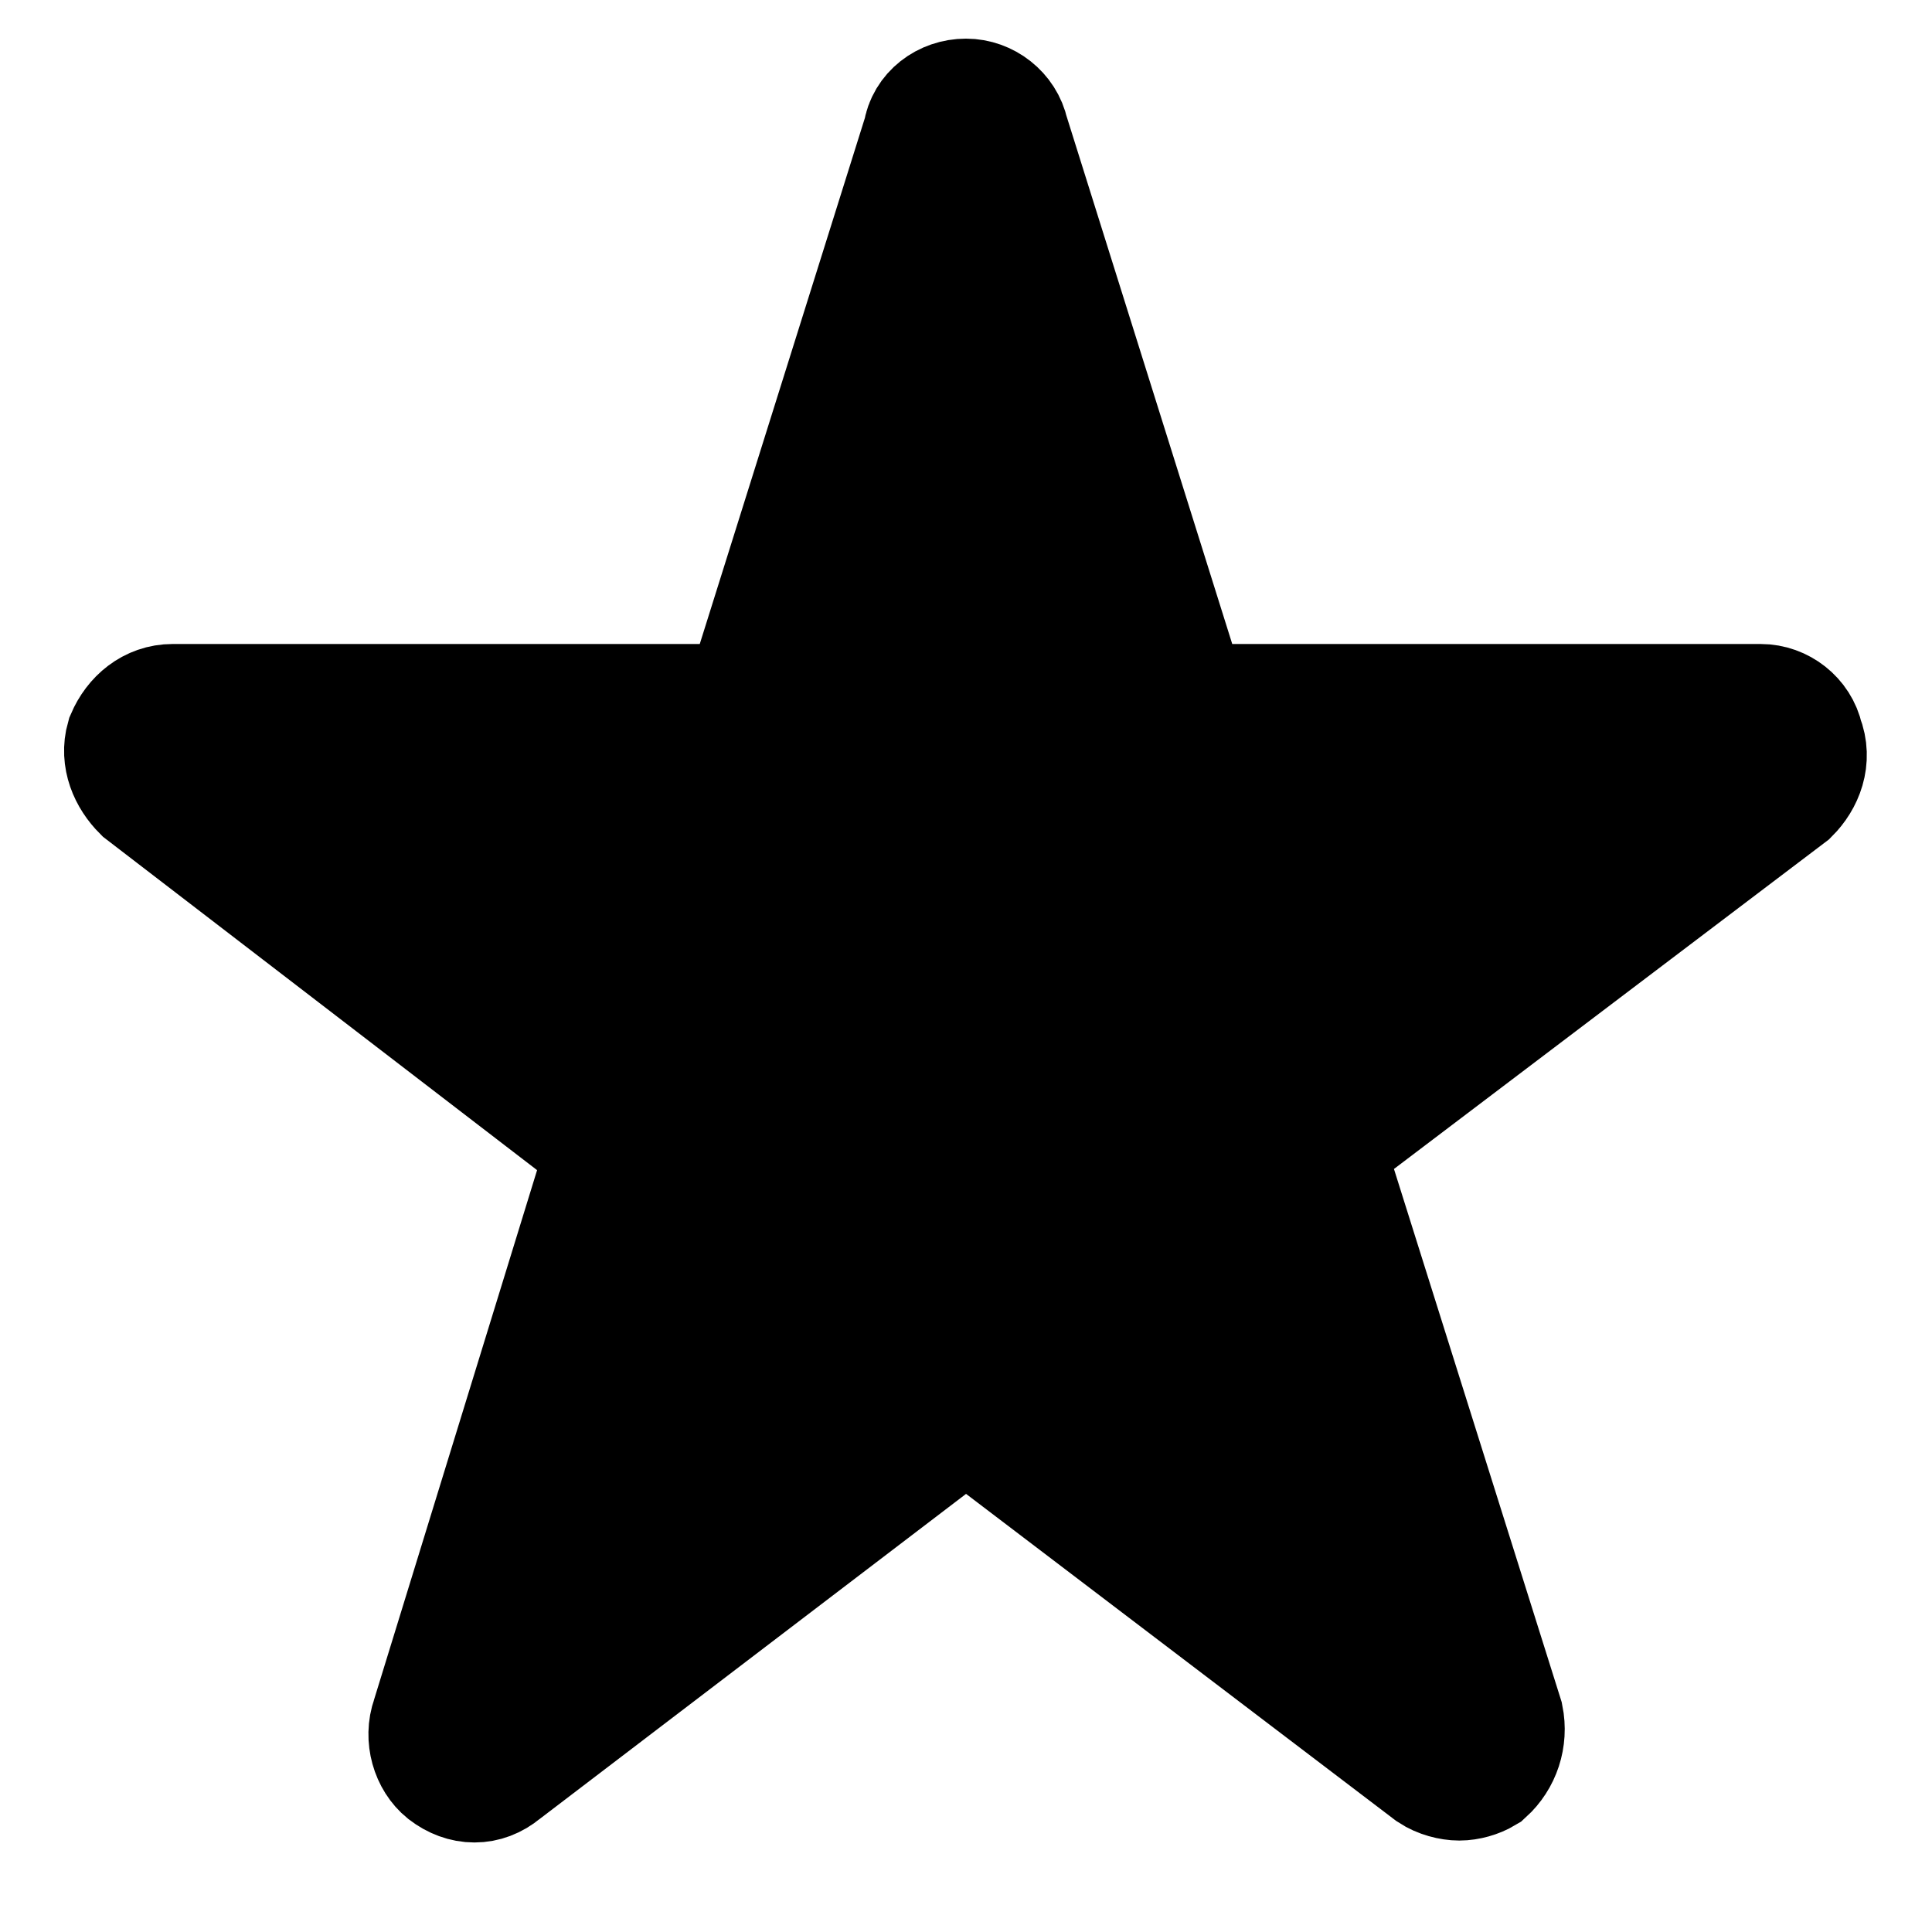
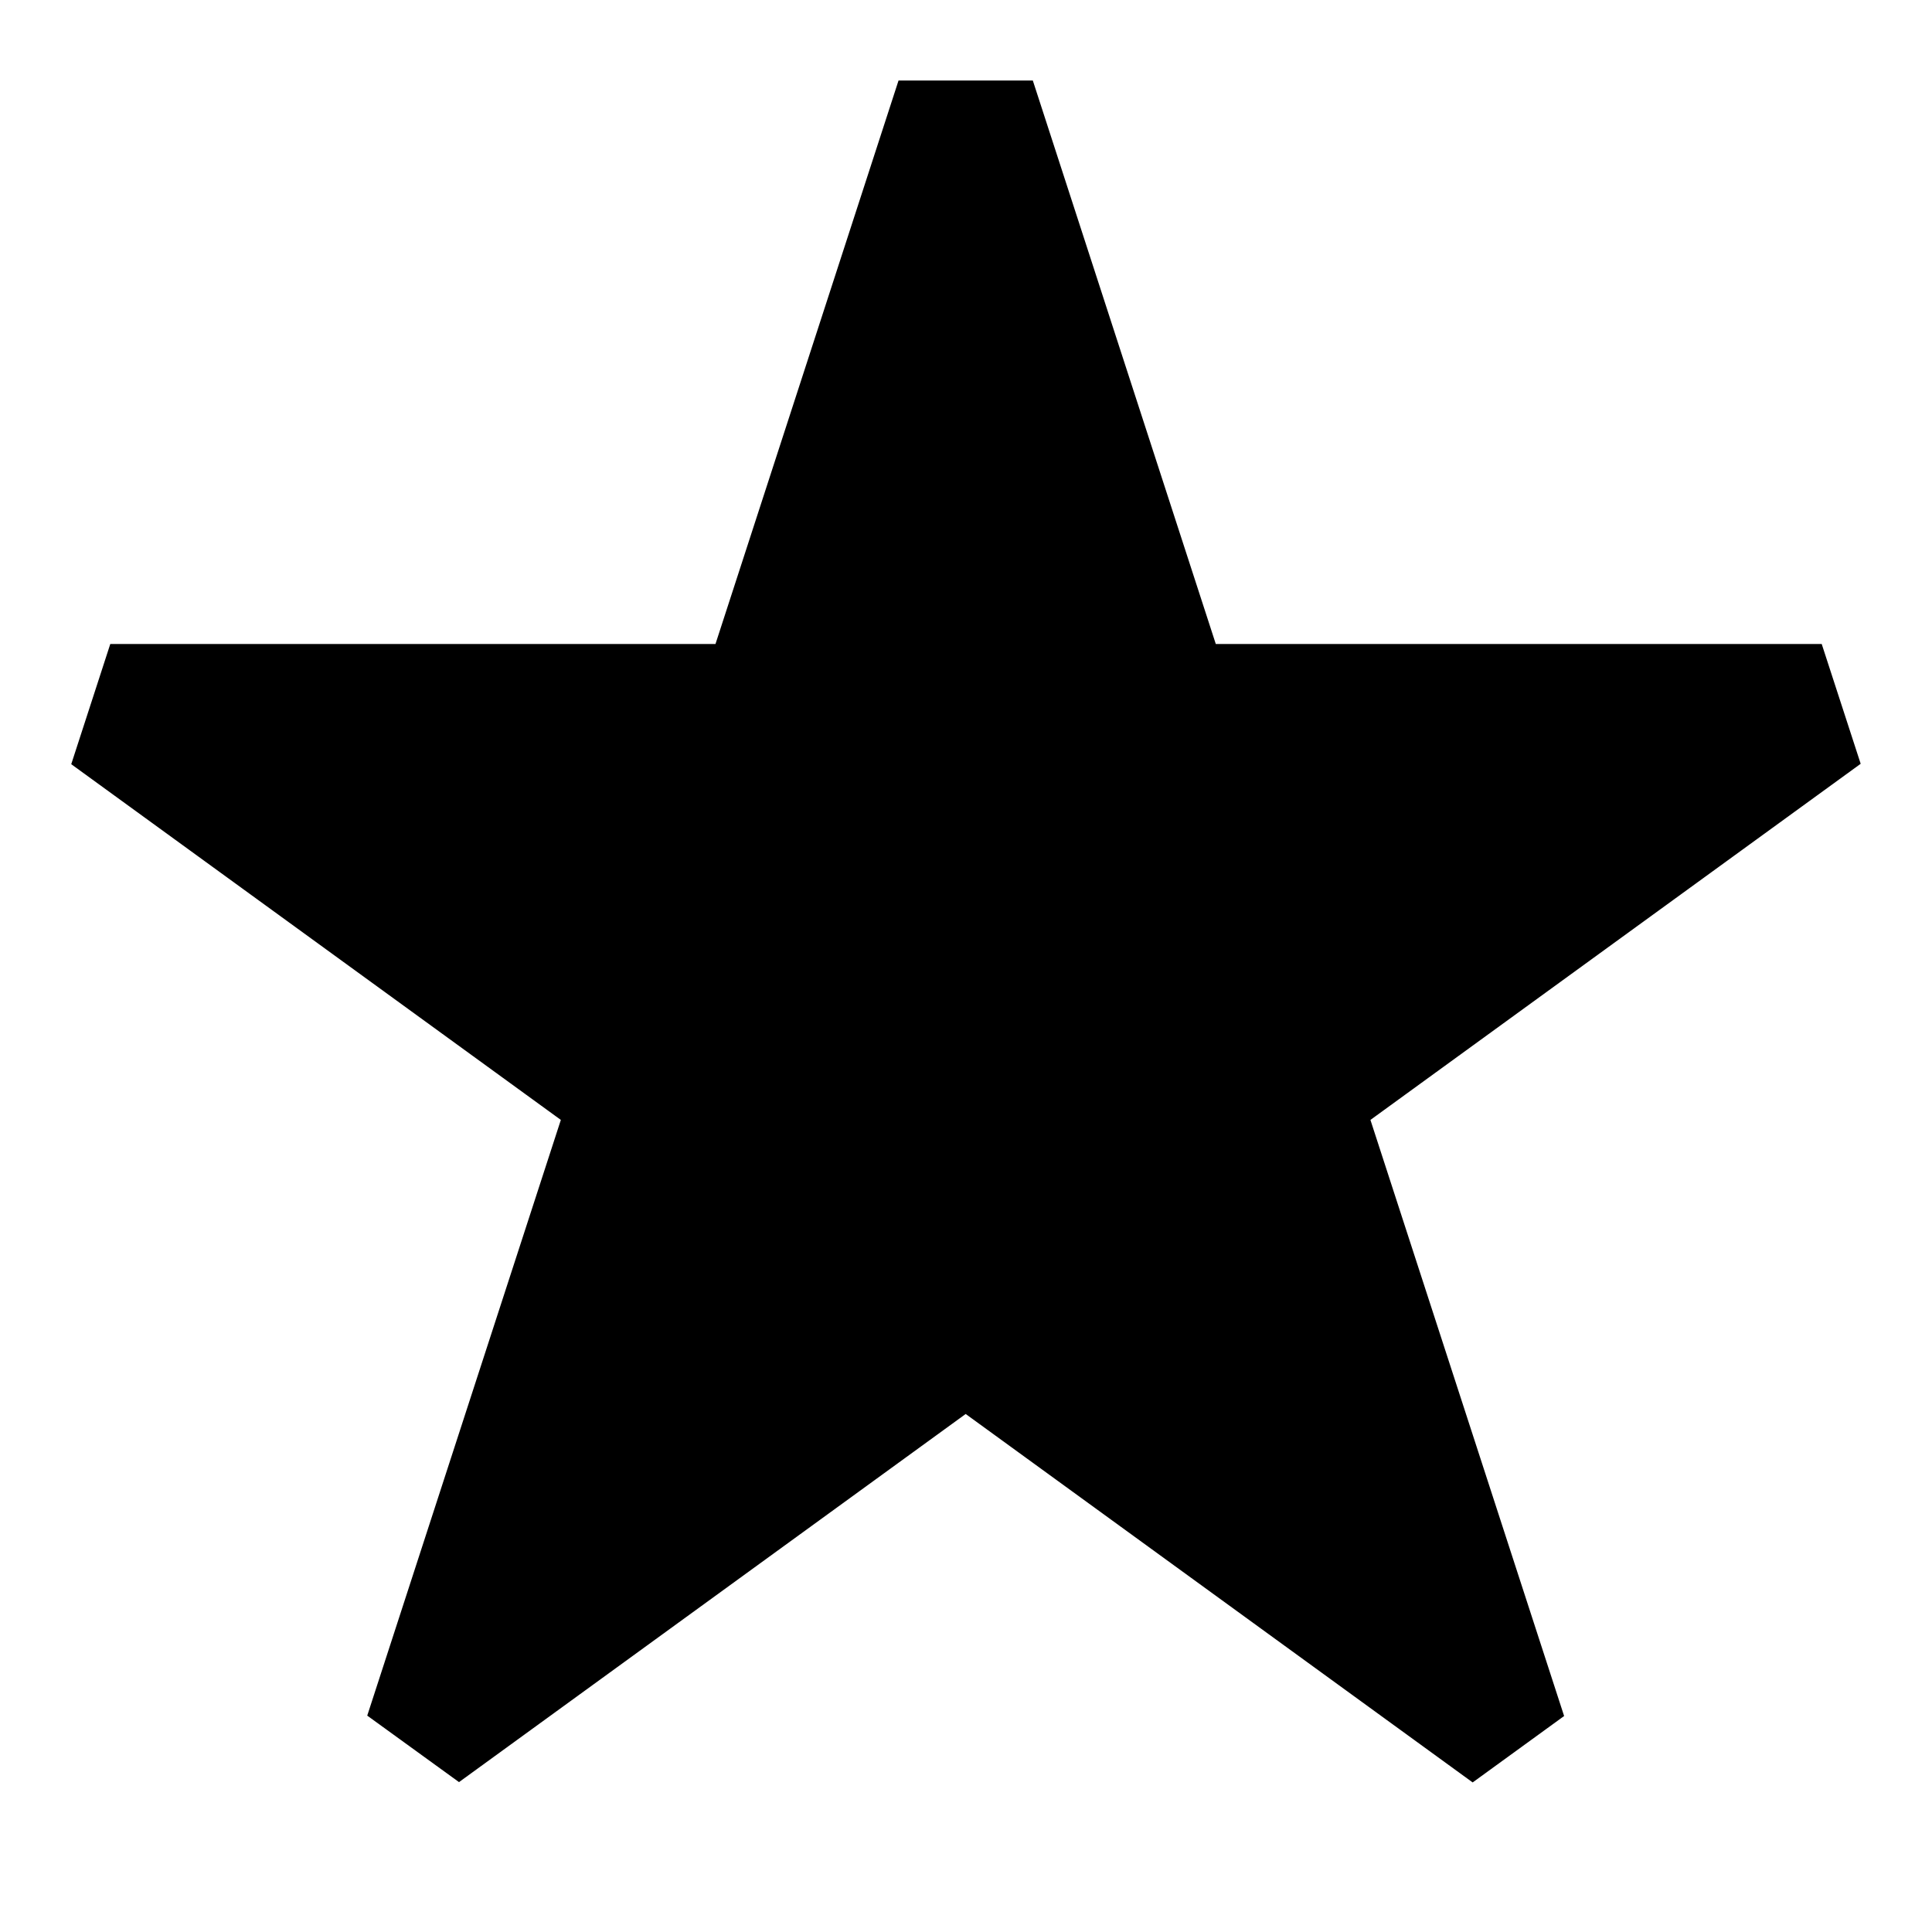
- <svg xmlns="http://www.w3.org/2000/svg" viewBox="0 0 15 15">
-   <path stroke="currentColor" fill="currentColor" d="M7.5 10.97l-3.62 2.76c-.12.1-.27.1-.4 0-.1-.08-.15-.24-.1-.38L4.75 8.9 1.13 6.12c-.1-.1-.16-.24-.12-.38.06-.14.18-.24.33-.24H5.8l1.4-4.46C7.22.9 7.35.8 7.5.8c.14 0 .27.1.3.24L9.2 5.5h4.47c.14 0 .27.1.3.24.06.15 0 .3-.1.4l-3.63 2.75 1.4 4.45c.03.15-.02.3-.13.4-.05.03-.12.05-.18.05s-.14-.02-.2-.06L7.5 10.97z" />
+ <svg xmlns="http://www.w3.org/2000/svg" viewBox="0 0 24 24">
+   <path d="M11.162 1L8.888 8H1.37L.885 9.493l6.082 4.419-2.405 7.4 1.14.826 6.294-4.573 6.298 4.577 1.136-.825-2.406-7.405 6.09-4.424L22.63 8h-7.527L12.83 1h-1.667z" />
</svg>
